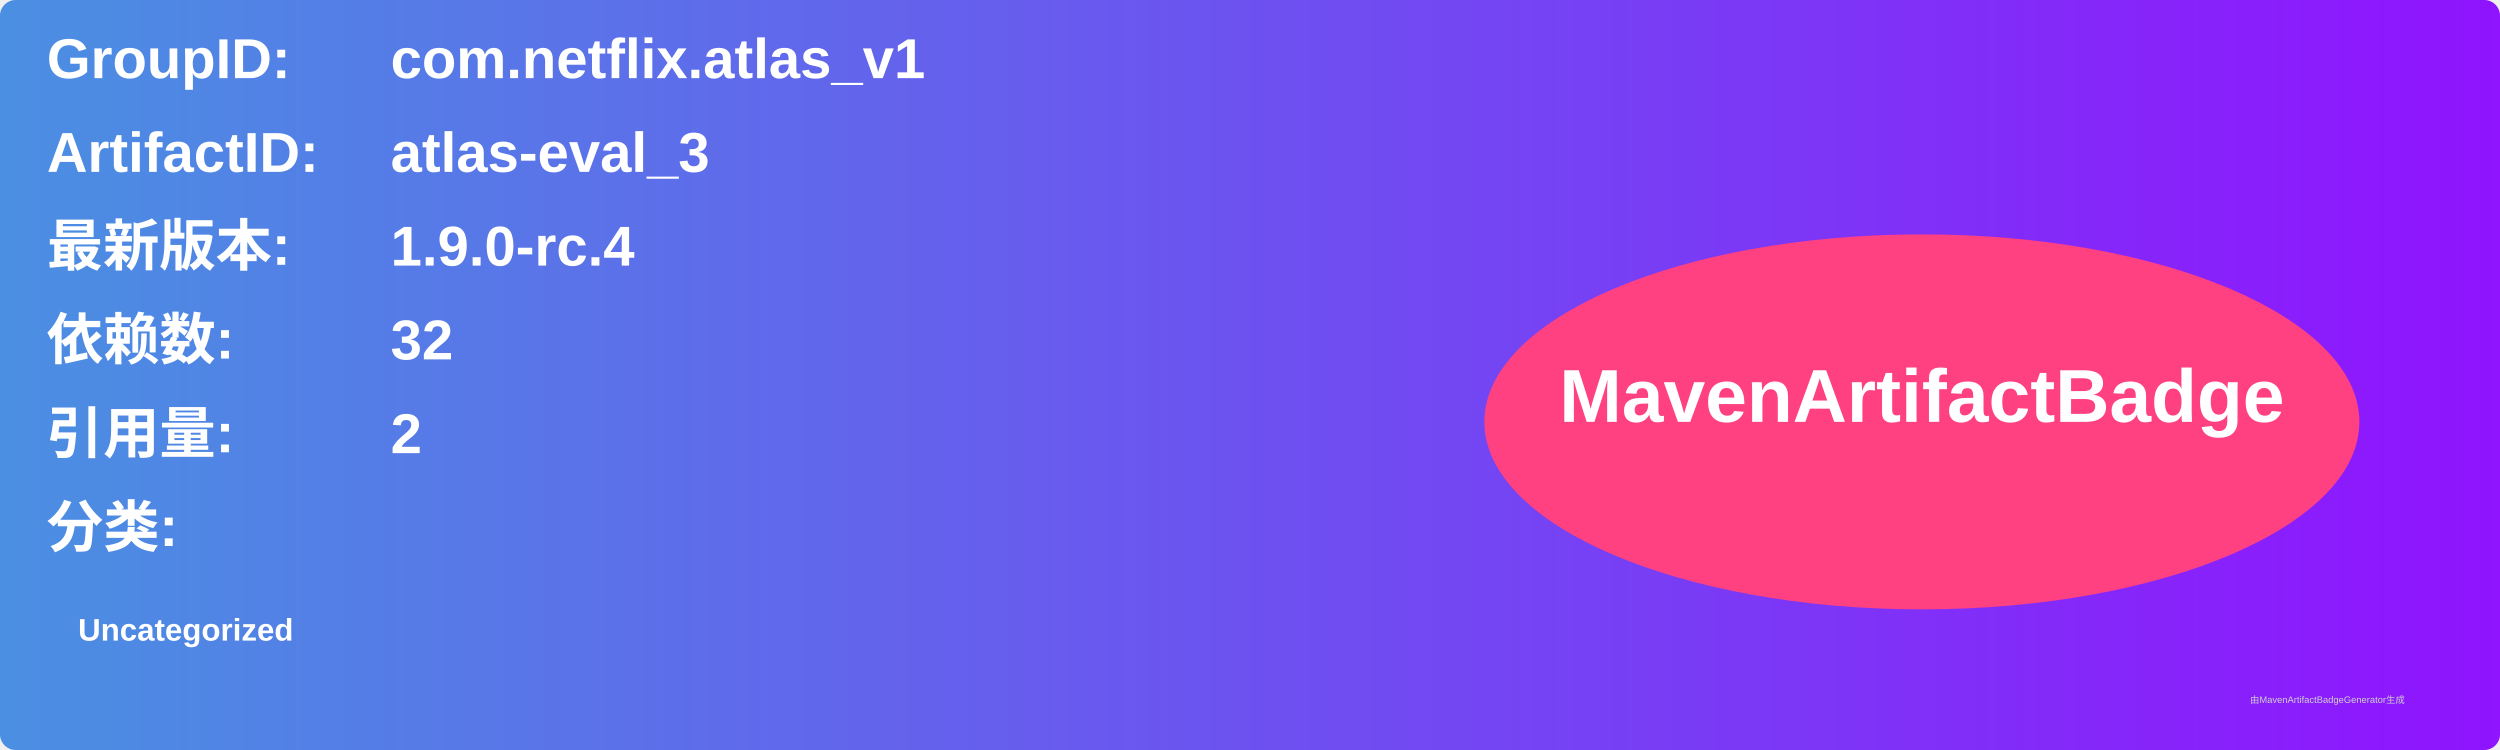
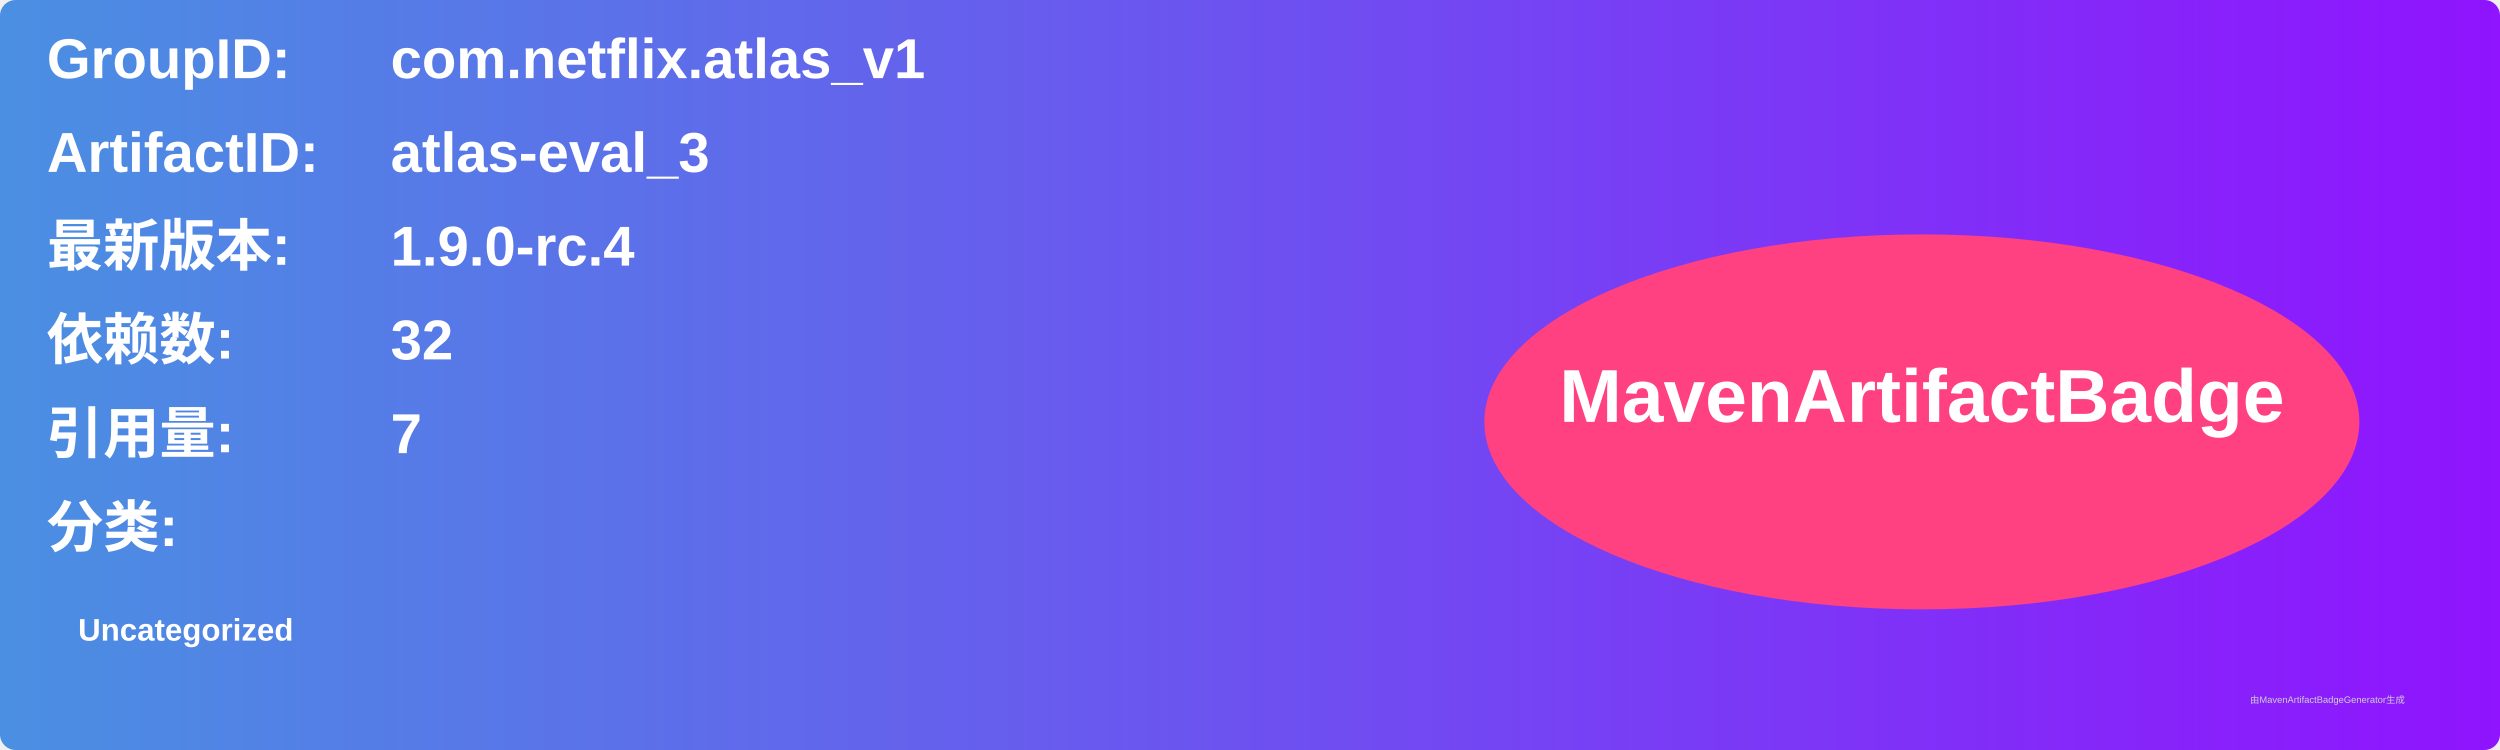
<svg xmlns="http://www.w3.org/2000/svg" width="800" height="240" viewBox="0 0 800 240">
  <linearGradient id="grad" x1="0%" y1="0%" x2="100%" y2="0%">
    <stop offset="0%" stop-color="#4a90e2" />
    <stop offset="100%" stop-color="#9013fe" />
  </linearGradient>
  <rect width="100%" height="100%" rx="5" ry="5" fill="url(#grad)" />
  <g transform="translate(15, 15)">
    <text x="0" y="10" font-family="Arial" font-size="18" fill="white" font-weight="bold" width="260">GroupID:</text>
    <text x="110" y="10" font-family="Arial" font-size="18" fill="white" font-weight="bold" width="460">com.netflix.atlas_v1</text>
    <text x="0" y="40" font-family="Arial" font-size="18" fill="white" font-weight="bold" width="260">ArtifactID:</text>
    <text x="110" y="40" font-family="Arial" font-size="18" fill="white" font-weight="bold" width="460">atlas-eval_3</text>
    <text x="0" y="70" font-family="Arial" font-size="18" fill="white" font-weight="bold">最新版本:</text>
    <text x="110" y="70" font-family="Arial" font-size="18" fill="white" font-weight="bold">
      <tspan font-weight="bold">1.9.0-rc.4</tspan>
    </text>
    <text x="0" y="100" font-family="Arial" font-size="18" fill="white" font-weight="bold">依赖数: </text>
    <text x="110" y="100" font-family="Arial" font-size="18" fill="white">
      <tspan font-weight="bold">32</tspan>
    </text>
    <text x="0" y="130" font-family="Arial" font-size="18" fill="white" font-weight="bold">引用量: </text>
    <text x="110" y="130" font-family="Arial" font-size="18" fill="white">
-       <tspan font-weight="bold">2</tspan>
+       <tspan font-weight="bold">7</tspan>
    </text>
    <text x="0" y="160" font-family="Arial" font-size="18" fill="white" font-weight="bold">分类:</text>
    <text x="10" y="190" font-family="Arial" font-size="10" fill="white">
      <tspan font-weight="bold">Uncategorized</tspan>
    </text>
    <ellipse cx="600" cy="120" rx="140" ry="60" fill="#ff4081" />
    <text x="600" y="120" text-anchor="middle" font-family="Arial" font-size="24" fill="white" font-weight="bold">MavenArtifactBadge</text>
  </g>
  <text x="720" y="225" font-family="Arial" font-size="3" fill="#d0d0d0">由MavenArtifactBadgeGenerator生成</text>
</svg>
